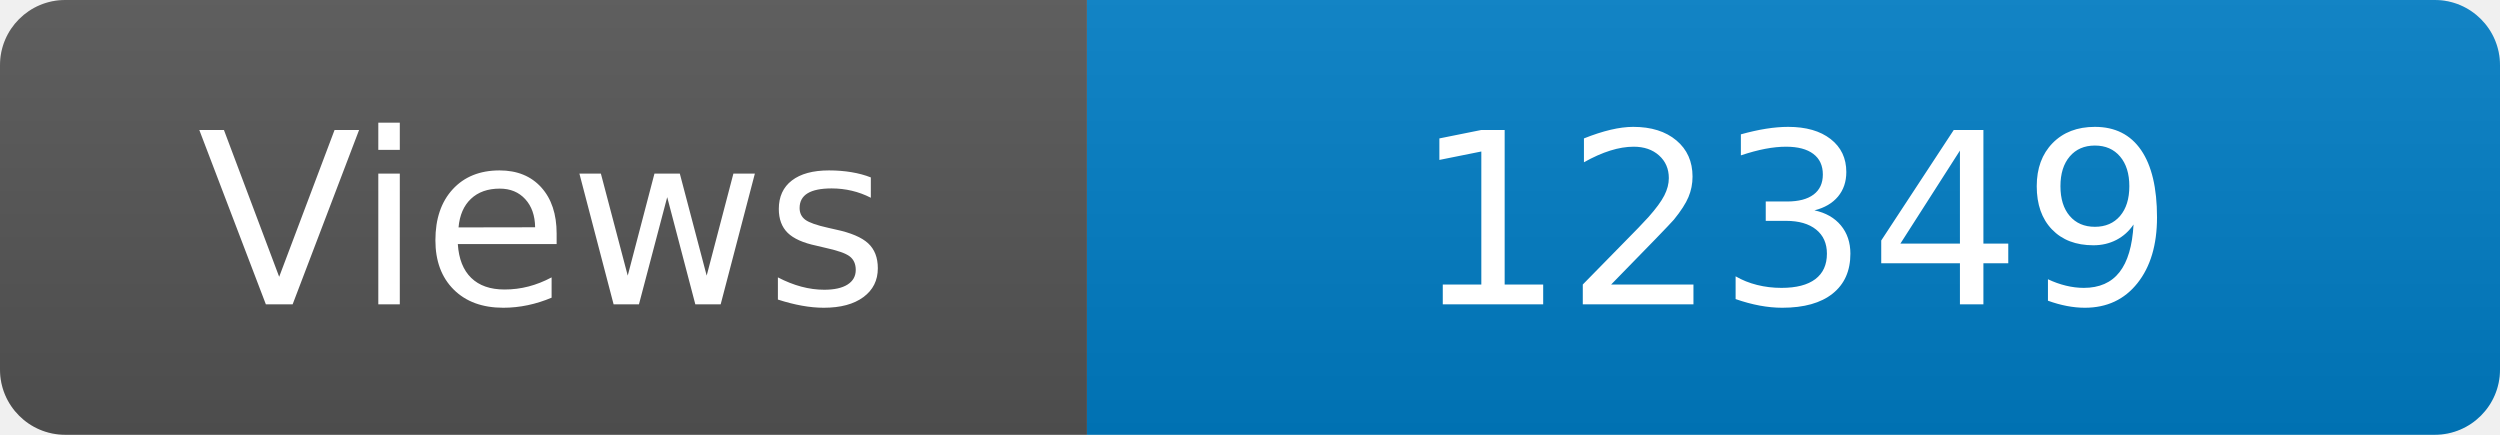
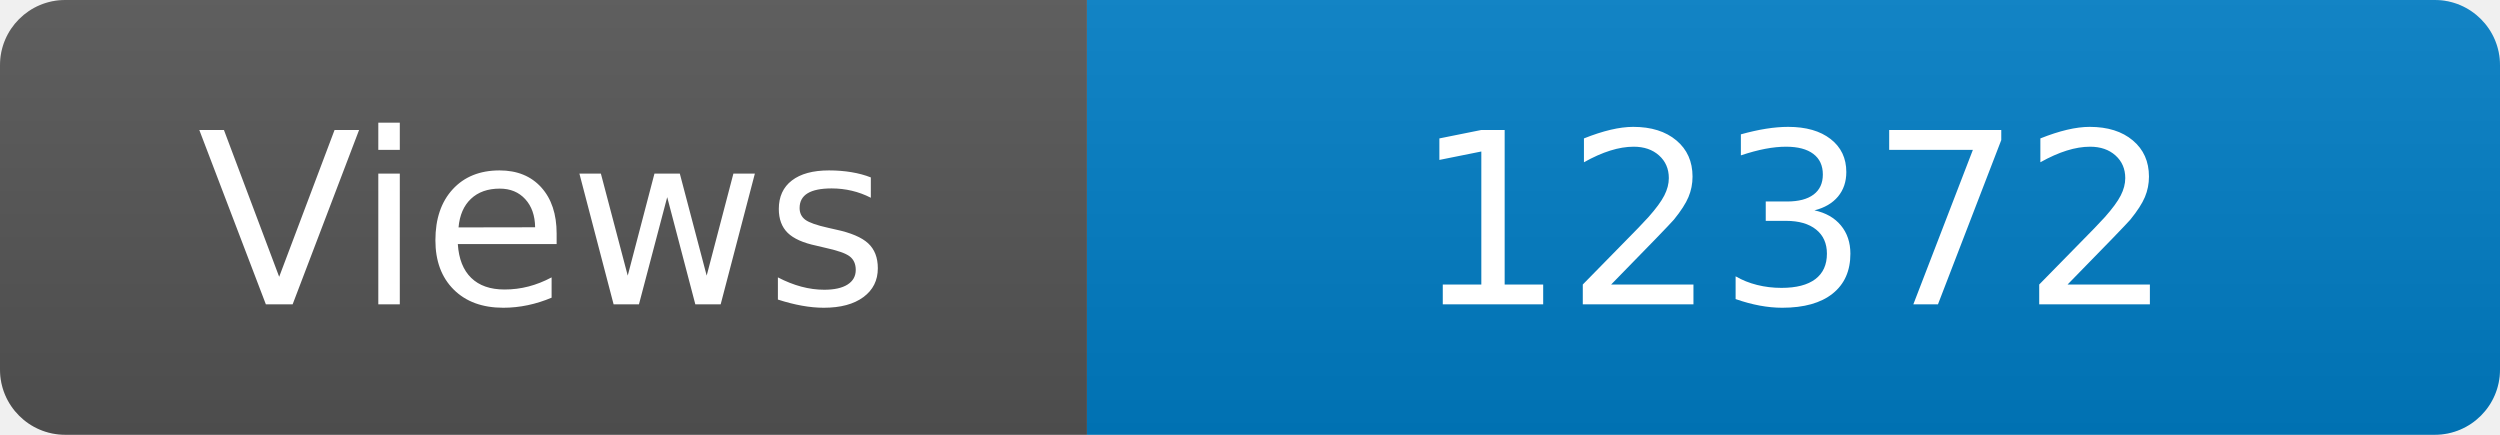
<svg xmlns="http://www.w3.org/2000/svg" width="115" height="20" role="img" aria-label="Maintained?: yes">
  <linearGradient id="s" x2="0" y2="100%">
    <stop offset="0" stop-color="#bbb" stop-opacity=".1" />
    <stop offset="1" stop-opacity=".1" />
  </linearGradient>
  <clipPath id="r">
    <rect width="115" height="20" rx="3" fill="#fff" />
  </clipPath>
  <g clip-path="url(#r)">
    <rect width="50" height="20" fill="#555" />
    <rect x="50" width="160" height="20" fill="#007ec6" />
    <rect width="115" height="20" fill="url(#s)" />
  </g>
  <g fill="#fff" text-anchor="middle" font-family="Verdana,Geneva,DejaVu Sans,sans-serif" font-size="110">
    <text x="250" y="140" transform="scale(.1)" fill="#fff">Views</text>
-     <text x="825" y="140" transform="scale(.1)" fill="#fff">12349</text>
+     <text x="825" y="140" transform="scale(.1)" fill="#fff">12372</text>
  </g>
</svg>
